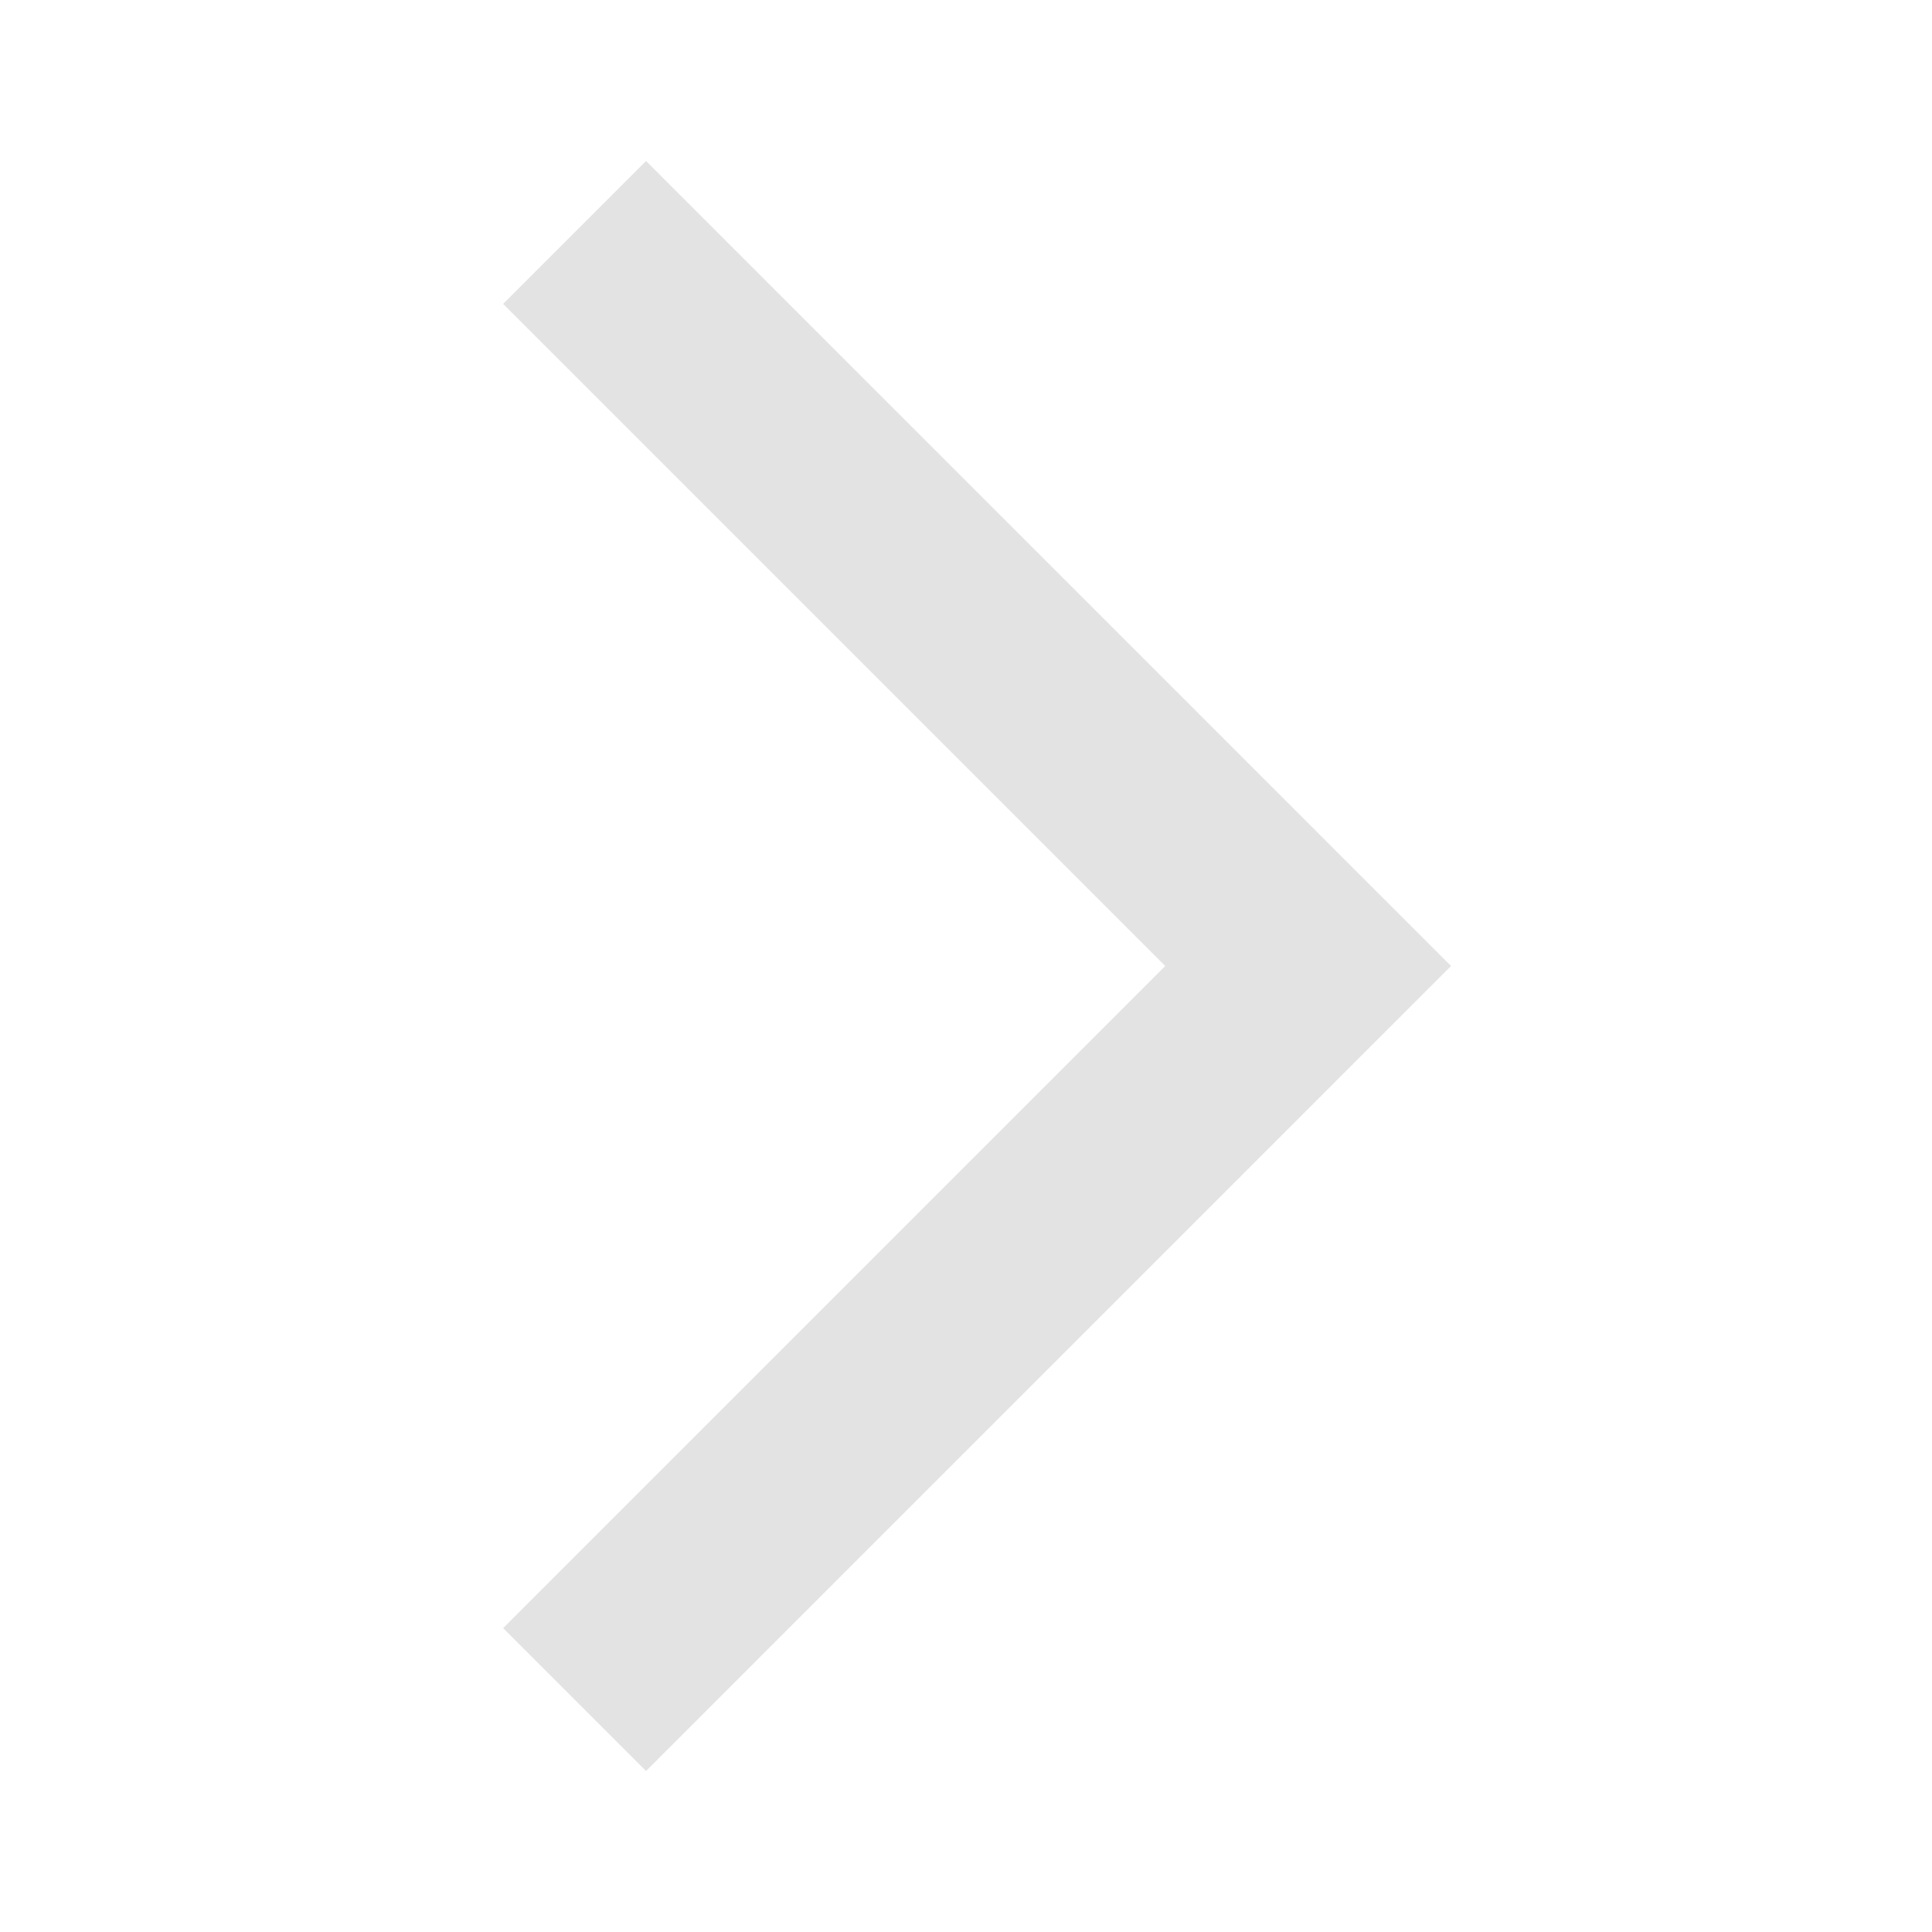
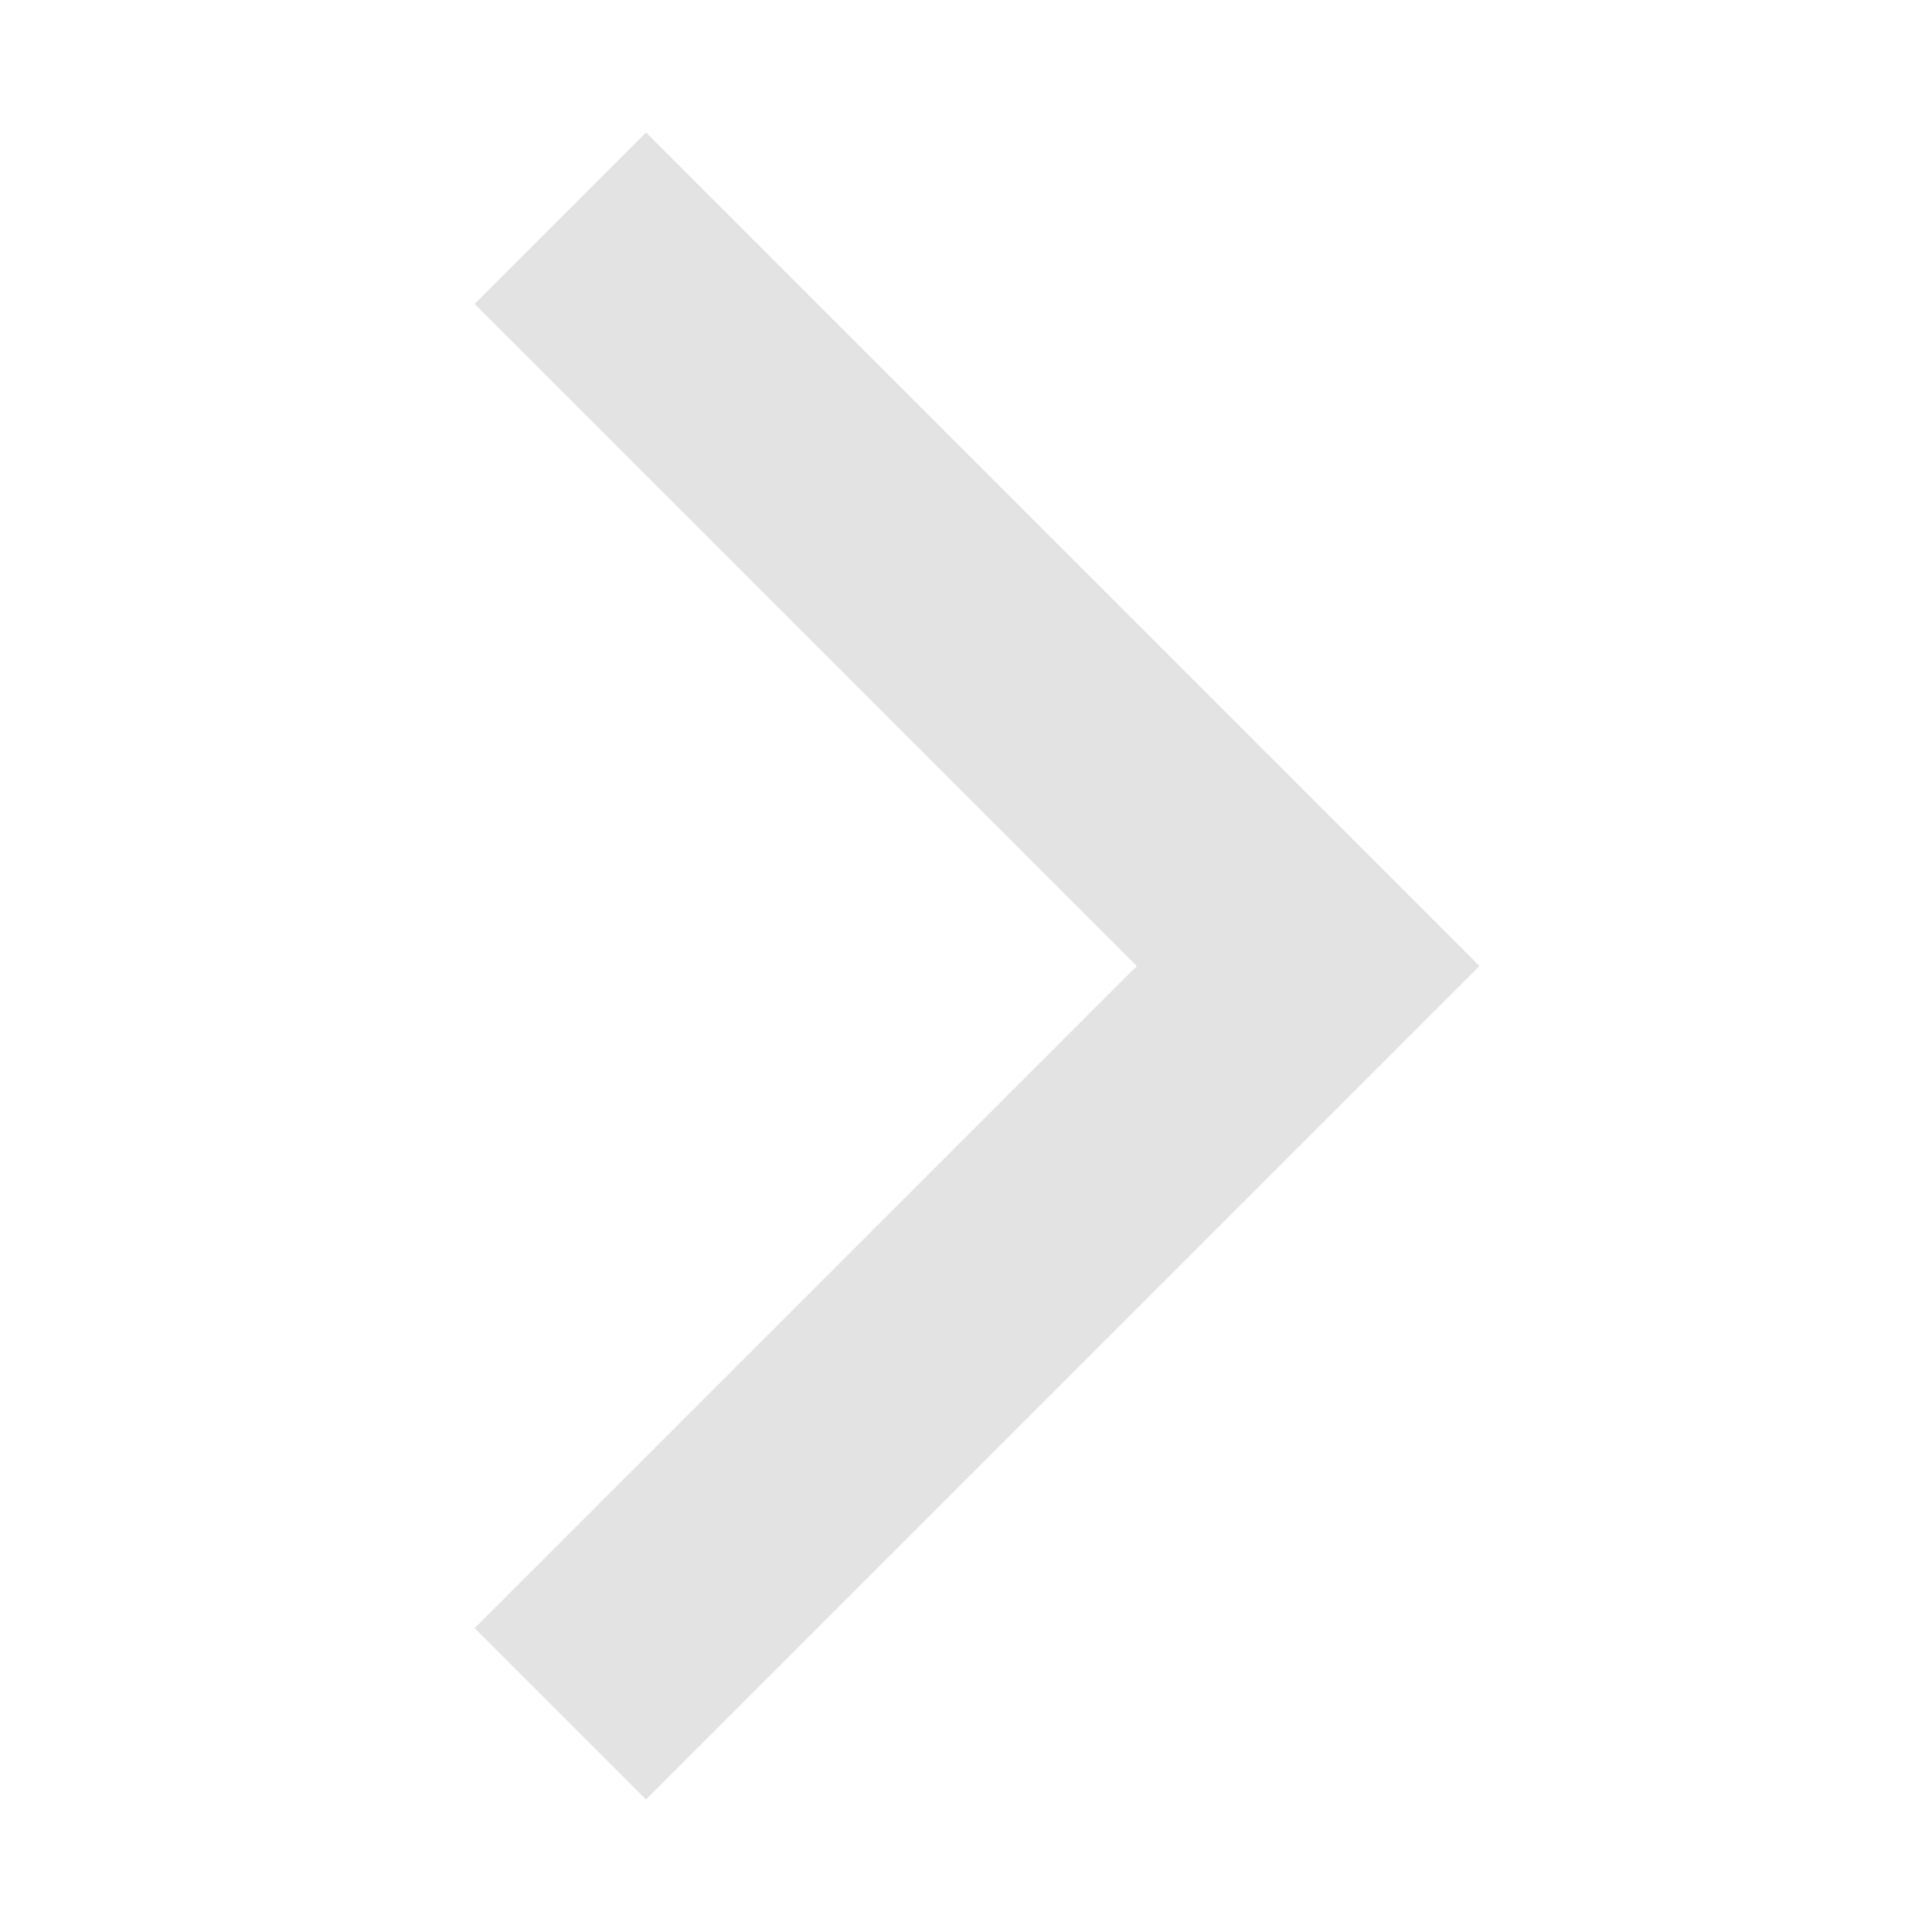
- <svg xmlns="http://www.w3.org/2000/svg" height="14.5px" viewBox="0 -960 960 960" width="14.5px" fill="#e3e3e3">
+ <svg xmlns="http://www.w3.org/2000/svg" height="14.5px" viewBox="0 -960 960 960" width="14.5px" fill="#e3e3e3" stroke="#e3e3e3" stroke-width="20">
  <path d="m321-80-71-71 329-329-329-329 71-71 400 400L321-80Z" />
</svg>
